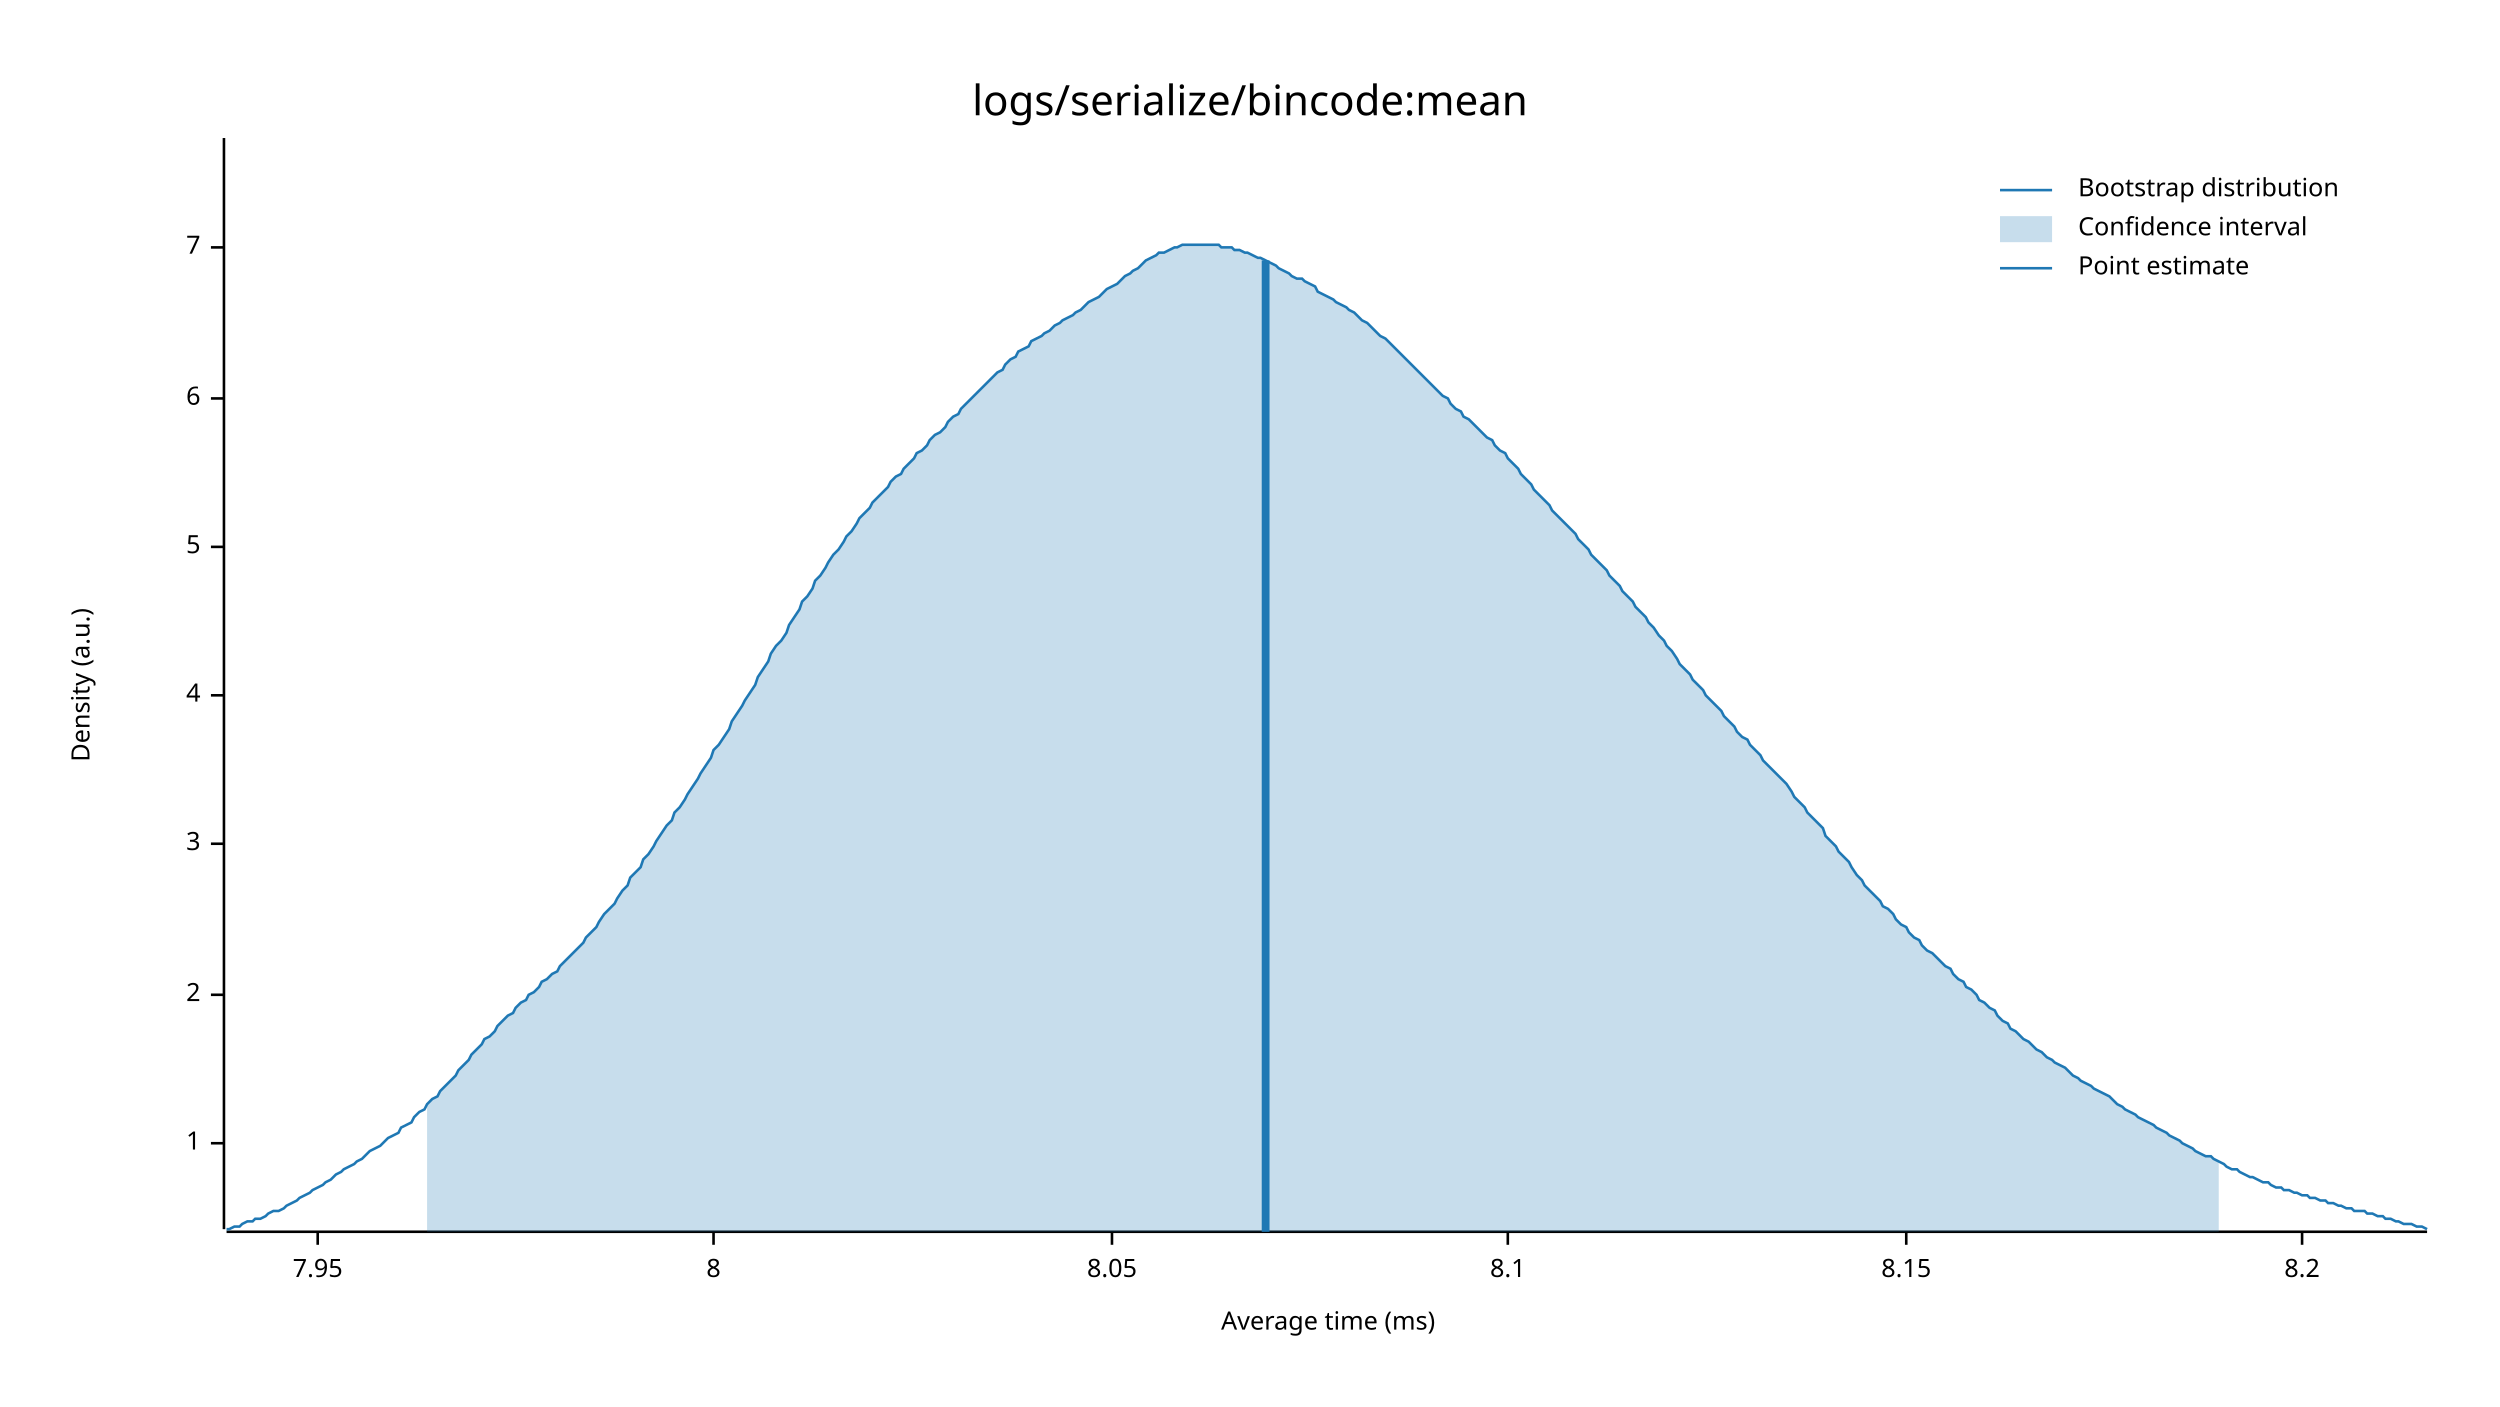
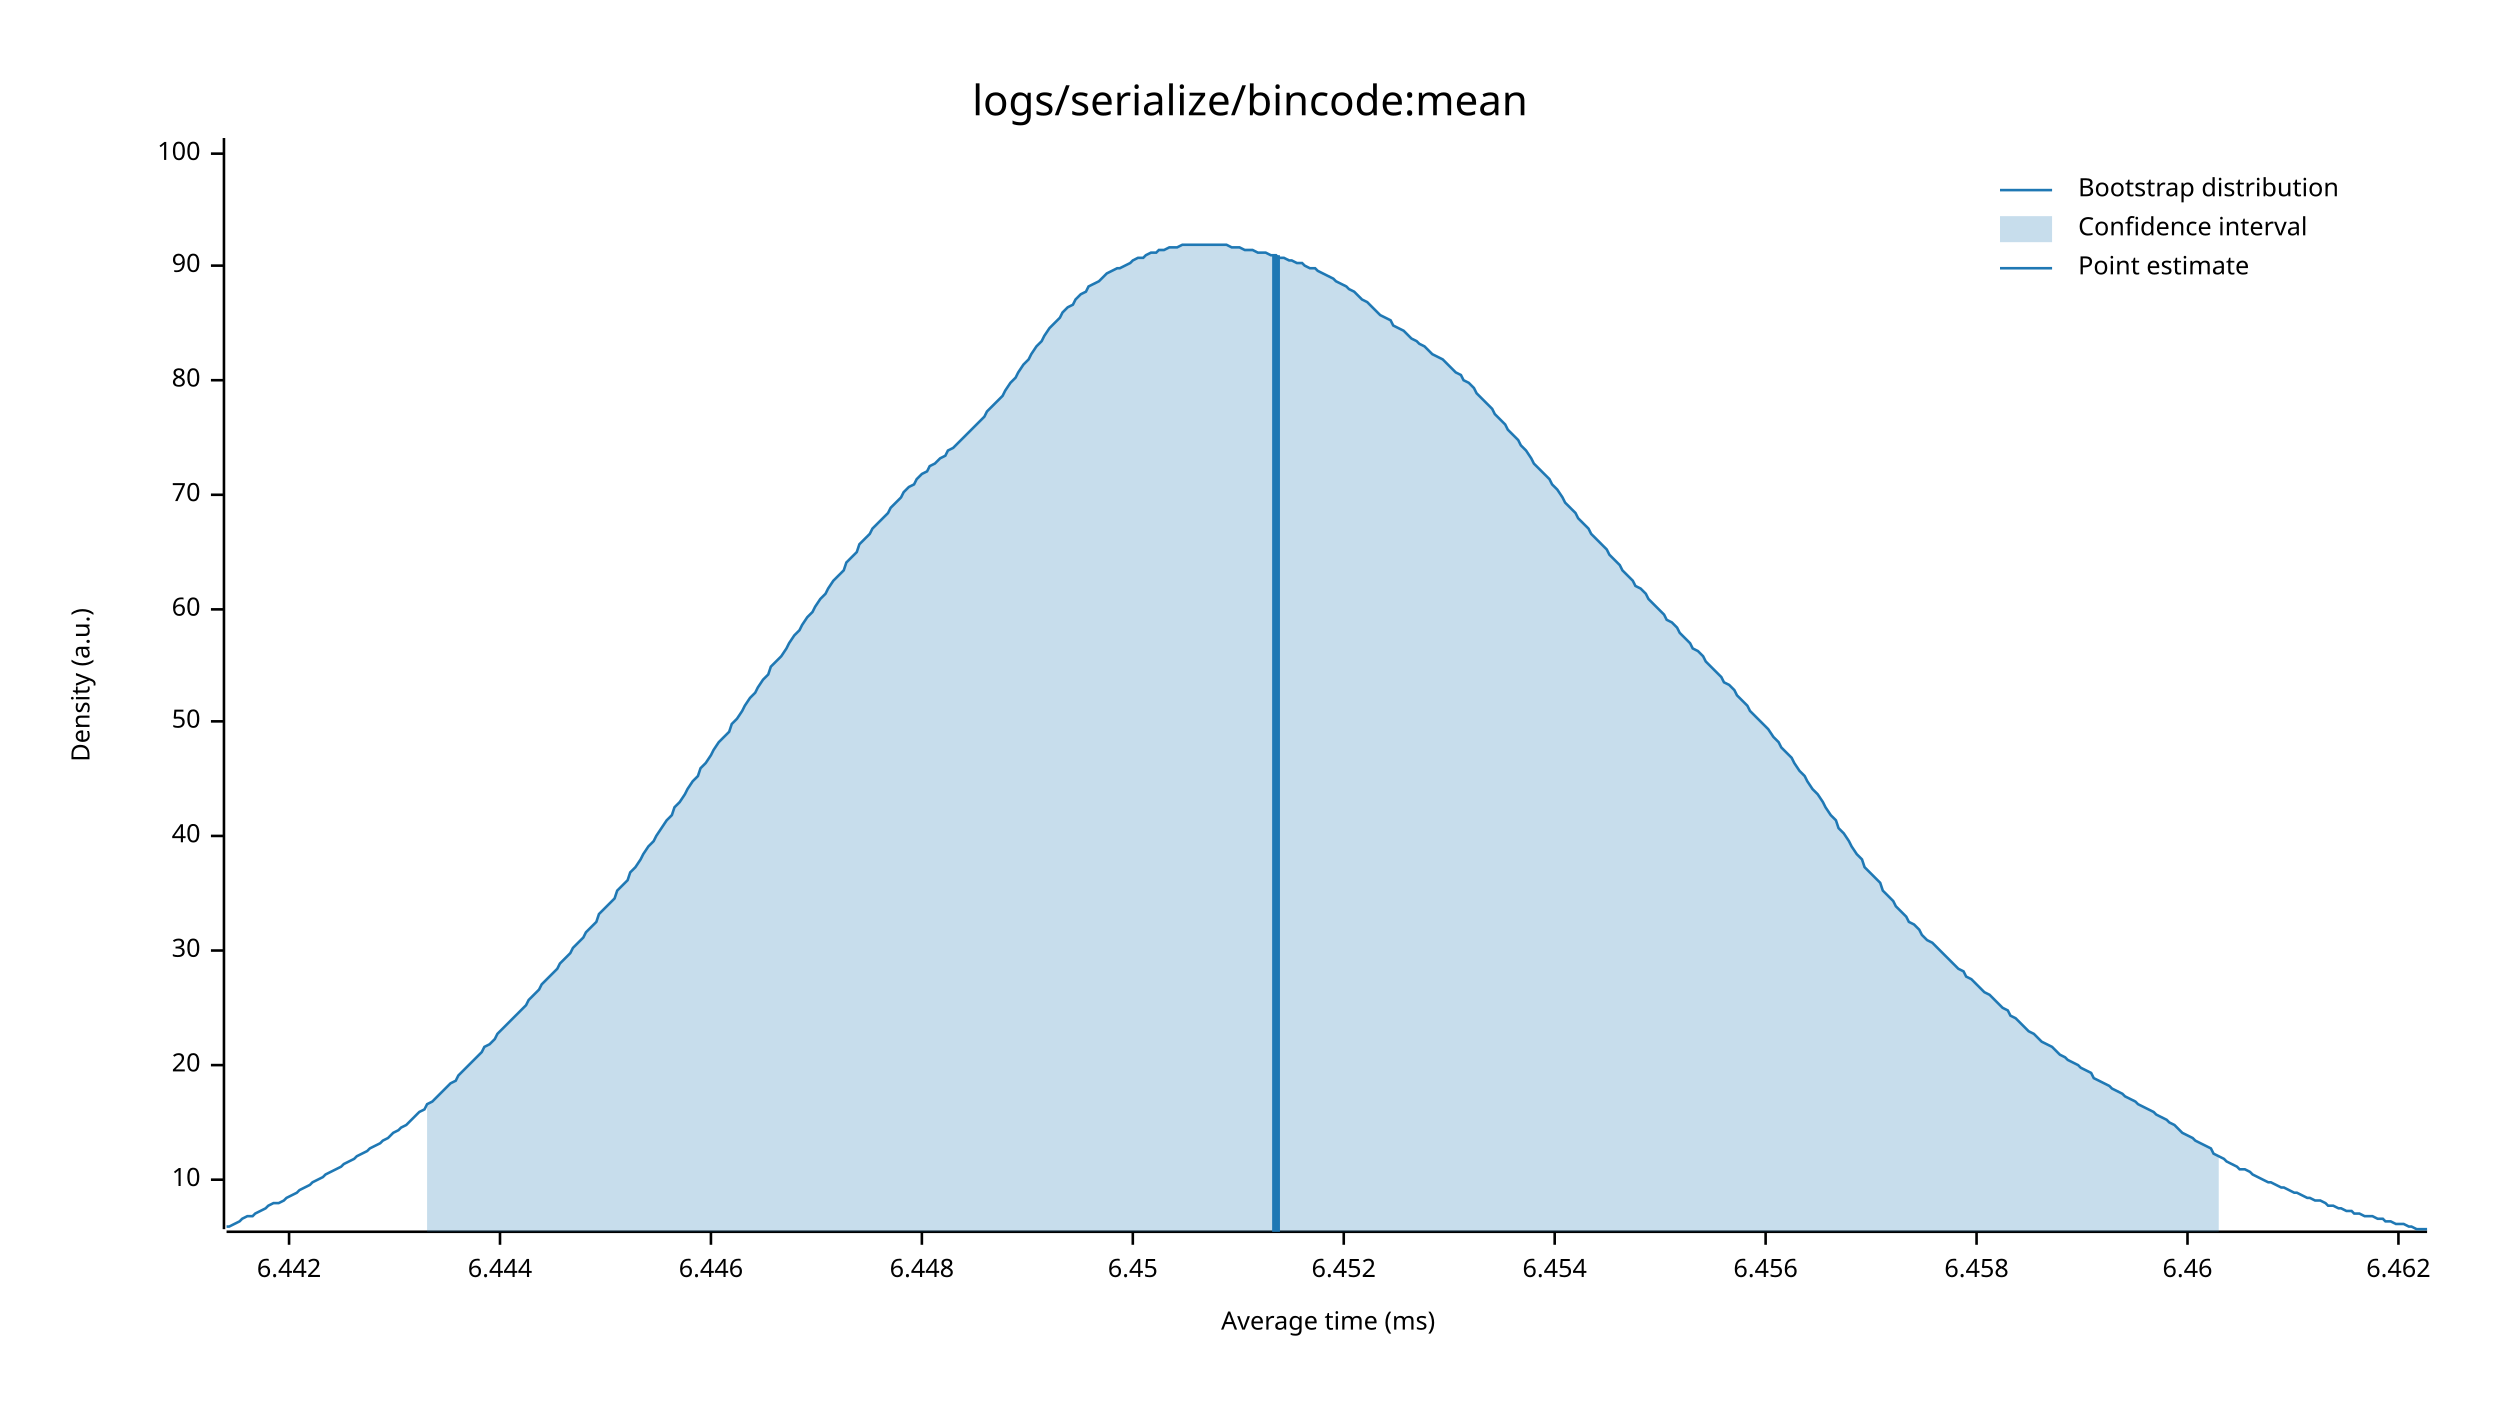
<svg xmlns="http://www.w3.org/2000/svg" style="background-color:#EEE;" width="960" height="540" viewBox="0 0 960 540">
  <text x="480" y="32" dy="0.76em" text-anchor="middle" font-family="sans-serif" font-size="16.129" opacity="1" fill="#000000">
logs/serialize/bincode:mean
</text>
  <text x="27" y="263" dy="0.76em" text-anchor="middle" font-family="sans-serif" font-size="9.677" opacity="1" fill="#000000" transform="rotate(270, 27, 263)">
Density (a.u.)
</text>
  <text x="510" y="513" dy="-0.5ex" text-anchor="middle" font-family="sans-serif" font-size="9.677" opacity="1" fill="#000000">
Average time (ms)
</text>
  <polyline fill="none" opacity="1" stroke="#000000" stroke-width="1" points="86,53 86,472 " />
-   <text x="77" y="439" dy="0.5ex" text-anchor="end" font-family="sans-serif" font-size="9.677" opacity="1" fill="#000000">
- 1
+   <text x="77" y="453" dy="0.5ex" text-anchor="end" font-family="sans-serif" font-size="9.677" opacity="1" fill="#000000">
+ 10
</text>
-   <polyline fill="none" opacity="1" stroke="#000000" stroke-width="1" points="81,439 86,439 " />
-   <text x="77" y="382" dy="0.5ex" text-anchor="end" font-family="sans-serif" font-size="9.677" opacity="1" fill="#000000">
- 2
+   <polyline fill="none" opacity="1" stroke="#000000" stroke-width="1" points="81,453 86,453 " />
+   <text x="77" y="409" dy="0.5ex" text-anchor="end" font-family="sans-serif" font-size="9.677" opacity="1" fill="#000000">
+ 20
</text>
-   <polyline fill="none" opacity="1" stroke="#000000" stroke-width="1" points="81,382 86,382 " />
-   <text x="77" y="324" dy="0.5ex" text-anchor="end" font-family="sans-serif" font-size="9.677" opacity="1" fill="#000000">
- 3
+   <polyline fill="none" opacity="1" stroke="#000000" stroke-width="1" points="81,409 86,409 " />
+   <text x="77" y="365" dy="0.5ex" text-anchor="end" font-family="sans-serif" font-size="9.677" opacity="1" fill="#000000">
+ 30
</text>
-   <polyline fill="none" opacity="1" stroke="#000000" stroke-width="1" points="81,324 86,324 " />
-   <text x="77" y="267" dy="0.5ex" text-anchor="end" font-family="sans-serif" font-size="9.677" opacity="1" fill="#000000">
- 4
+   <polyline fill="none" opacity="1" stroke="#000000" stroke-width="1" points="81,365 86,365 " />
+   <text x="77" y="321" dy="0.5ex" text-anchor="end" font-family="sans-serif" font-size="9.677" opacity="1" fill="#000000">
+ 40
</text>
-   <polyline fill="none" opacity="1" stroke="#000000" stroke-width="1" points="81,267 86,267 " />
-   <text x="77" y="210" dy="0.5ex" text-anchor="end" font-family="sans-serif" font-size="9.677" opacity="1" fill="#000000">
- 5
+   <polyline fill="none" opacity="1" stroke="#000000" stroke-width="1" points="81,321 86,321 " />
+   <text x="77" y="277" dy="0.5ex" text-anchor="end" font-family="sans-serif" font-size="9.677" opacity="1" fill="#000000">
+ 50
</text>
-   <polyline fill="none" opacity="1" stroke="#000000" stroke-width="1" points="81,210 86,210 " />
-   <text x="77" y="153" dy="0.5ex" text-anchor="end" font-family="sans-serif" font-size="9.677" opacity="1" fill="#000000">
- 6
+   <polyline fill="none" opacity="1" stroke="#000000" stroke-width="1" points="81,277 86,277 " />
+   <text x="77" y="234" dy="0.5ex" text-anchor="end" font-family="sans-serif" font-size="9.677" opacity="1" fill="#000000">
+ 60
</text>
-   <polyline fill="none" opacity="1" stroke="#000000" stroke-width="1" points="81,153 86,153 " />
-   <text x="77" y="95" dy="0.5ex" text-anchor="end" font-family="sans-serif" font-size="9.677" opacity="1" fill="#000000">
- 7
+   <polyline fill="none" opacity="1" stroke="#000000" stroke-width="1" points="81,234 86,234 " />
+   <text x="77" y="190" dy="0.5ex" text-anchor="end" font-family="sans-serif" font-size="9.677" opacity="1" fill="#000000">
+ 70
</text>
-   <polyline fill="none" opacity="1" stroke="#000000" stroke-width="1" points="81,95 86,95 " />
+   <polyline fill="none" opacity="1" stroke="#000000" stroke-width="1" points="81,190 86,190 " />
+   <text x="77" y="146" dy="0.5ex" text-anchor="end" font-family="sans-serif" font-size="9.677" opacity="1" fill="#000000">
+ 80
+ </text>
+   <polyline fill="none" opacity="1" stroke="#000000" stroke-width="1" points="81,146 86,146 " />
+   <text x="77" y="102" dy="0.5ex" text-anchor="end" font-family="sans-serif" font-size="9.677" opacity="1" fill="#000000">
+ 90
+ </text>
+   <polyline fill="none" opacity="1" stroke="#000000" stroke-width="1" points="81,102 86,102 " />
+   <text x="77" y="59" dy="0.5ex" text-anchor="end" font-family="sans-serif" font-size="9.677" opacity="1" fill="#000000">
+ 100
+ </text>
+   <polyline fill="none" opacity="1" stroke="#000000" stroke-width="1" points="81,59 86,59 " />
  <polyline fill="none" opacity="1" stroke="#000000" stroke-width="1" points="87,473 932,473 " />
-   <text x="122" y="483" dy="0.76em" text-anchor="middle" font-family="sans-serif" font-size="9.677" opacity="1" fill="#000000">
- 7.95
+   <text x="111" y="483" dy="0.76em" text-anchor="middle" font-family="sans-serif" font-size="9.677" opacity="1" fill="#000000">
+ 6.442
</text>
-   <polyline fill="none" opacity="1" stroke="#000000" stroke-width="1" points="122,473 122,478 " />
-   <text x="274" y="483" dy="0.76em" text-anchor="middle" font-family="sans-serif" font-size="9.677" opacity="1" fill="#000000">
- 8
+   <polyline fill="none" opacity="1" stroke="#000000" stroke-width="1" points="111,473 111,478 " />
+   <text x="192" y="483" dy="0.76em" text-anchor="middle" font-family="sans-serif" font-size="9.677" opacity="1" fill="#000000">
+ 6.444
</text>
-   <polyline fill="none" opacity="1" stroke="#000000" stroke-width="1" points="274,473 274,478 " />
-   <text x="427" y="483" dy="0.76em" text-anchor="middle" font-family="sans-serif" font-size="9.677" opacity="1" fill="#000000">
- 8.05
+   <polyline fill="none" opacity="1" stroke="#000000" stroke-width="1" points="192,473 192,478 " />
+   <text x="273" y="483" dy="0.76em" text-anchor="middle" font-family="sans-serif" font-size="9.677" opacity="1" fill="#000000">
+ 6.446
</text>
-   <polyline fill="none" opacity="1" stroke="#000000" stroke-width="1" points="427,473 427,478 " />
-   <text x="579" y="483" dy="0.76em" text-anchor="middle" font-family="sans-serif" font-size="9.677" opacity="1" fill="#000000">
- 8.1
+   <polyline fill="none" opacity="1" stroke="#000000" stroke-width="1" points="273,473 273,478 " />
+   <text x="354" y="483" dy="0.76em" text-anchor="middle" font-family="sans-serif" font-size="9.677" opacity="1" fill="#000000">
+ 6.448
</text>
-   <polyline fill="none" opacity="1" stroke="#000000" stroke-width="1" points="579,473 579,478 " />
-   <text x="732" y="483" dy="0.76em" text-anchor="middle" font-family="sans-serif" font-size="9.677" opacity="1" fill="#000000">
- 8.15
+   <polyline fill="none" opacity="1" stroke="#000000" stroke-width="1" points="354,473 354,478 " />
+   <text x="435" y="483" dy="0.76em" text-anchor="middle" font-family="sans-serif" font-size="9.677" opacity="1" fill="#000000">
+ 6.45
</text>
-   <polyline fill="none" opacity="1" stroke="#000000" stroke-width="1" points="732,473 732,478 " />
-   <text x="884" y="483" dy="0.76em" text-anchor="middle" font-family="sans-serif" font-size="9.677" opacity="1" fill="#000000">
- 8.2
+   <polyline fill="none" opacity="1" stroke="#000000" stroke-width="1" points="435,473 435,478 " />
+   <text x="516" y="483" dy="0.76em" text-anchor="middle" font-family="sans-serif" font-size="9.677" opacity="1" fill="#000000">
+ 6.452
</text>
-   <polyline fill="none" opacity="1" stroke="#000000" stroke-width="1" points="884,473 884,478 " />
-   <polyline fill="none" opacity="1" stroke="#1F78B4" stroke-width="1" points="87,472 88,472 90,471 92,471 93,470 95,469 97,469 98,468 100,468 102,467 103,466 105,465 107,465 109,464 110,463 112,462 114,461 115,460 117,459 119,458 120,457 122,456 124,455 125,454 127,453 129,451 131,450 132,449 134,448 136,447 137,446 139,445 141,443 142,442 144,441 146,440 147,439 149,437 151,436 153,435 154,433 156,432 158,431 159,429 161,427 163,426 164,424 166,422 168,421 169,419 171,417 173,415 175,413 176,411 178,409 180,407 181,405 183,403 185,401 186,399 188,398 190,396 191,394 193,392 195,390 197,389 198,387 200,385 202,384 203,382 205,381 207,379 208,377 210,376 212,374 214,373 215,371 217,369 219,367 220,366 222,364 224,362 225,360 227,358 229,356 230,354 232,351 234,349 236,347 237,345 239,342 241,340 242,337 244,335 246,333 247,330 249,328 251,325 252,323 254,320 256,317 258,315 259,312 261,310 263,307 264,305 266,302 268,299 269,297 271,294 273,291 274,288 276,286 278,283 280,280 281,277 283,274 285,271 286,269 288,266 290,263 291,260 293,257 295,254 296,251 298,248 300,246 302,243 303,240 305,237 307,234 308,231 310,229 312,226 313,223 315,221 317,218 318,216 320,213 322,211 324,208 325,206 327,204 329,201 330,199 332,197 334,195 335,193 337,191 339,189 341,187 342,185 344,183 346,182 347,180 349,178 351,176 352,174 354,173 356,171 357,169 359,167 361,166 363,164 364,162 366,160 368,159 369,157 371,155 373,153 374,152 376,150 378,148 379,147 381,145 383,143 385,142 386,140 388,138 390,137 391,135 393,134 395,133 396,131 398,130 400,129 401,128 403,127 405,125 407,124 408,123 410,122 412,121 413,120 415,119 417,117 418,116 420,115 422,114 423,113 425,111 427,110 429,109 430,108 432,106 434,105 435,104 437,103 439,101 440,100 442,99 444,98 445,97 447,97 449,96 451,95 452,95 454,94 456,94 457,94 459,94 461,94 462,94 464,94 466,94 468,94 469,95 471,95 473,95 474,96 476,96 478,97 479,97 481,98 483,99 484,99 486,100 488,101 490,102 491,103 493,104 495,105 496,106 498,107 500,107 501,108 503,109 505,110 506,112 508,113 510,114 512,115 513,116 515,117 517,118 518,119 520,120 522,122 523,123 525,124 527,126 528,127 530,129 532,130 534,132 535,133 537,135 539,137 540,138 542,140 544,142 545,143 547,145 549,147 550,148 552,150 554,152 556,153 557,155 559,157 561,158 562,160 564,161 566,163 567,164 569,166 571,168 573,169 574,171 576,173 578,174 579,176 581,178 583,180 584,182 586,184 588,186 589,188 591,190 593,192 595,194 596,196 598,198 600,200 601,201 603,203 605,205 606,207 608,209 610,211 611,213 613,215 615,217 617,219 618,221 620,223 622,225 623,227 625,229 627,231 628,233 630,235 632,237 633,239 635,241 637,244 639,246 640,248 642,250 644,253 645,255 647,257 649,259 650,261 652,263 654,265 655,267 657,269 659,271 661,273 662,275 664,277 666,279 667,281 669,283 671,284 672,286 674,288 676,290 677,292 679,294 681,296 683,298 684,299 686,301 688,304 689,306 691,308 693,310 694,312 696,314 698,316 700,318 701,321 703,323 705,325 706,327 708,329 710,331 711,333 713,336 715,338 716,340 718,342 720,344 722,346 723,348 725,349 727,351 728,353 730,355 732,356 733,358 735,360 737,361 738,363 740,365 742,366 744,368 745,369 747,371 749,372 750,374 752,376 754,377 755,379 757,380 759,382 760,384 762,385 764,387 766,388 767,390 769,392 771,393 772,395 774,396 776,398 777,399 779,400 781,402 782,403 784,404 786,406 788,407 789,408 791,409 793,410 794,411 796,413 798,414 799,415 801,416 803,417 804,418 806,419 808,420 810,421 811,422 813,424 815,425 816,426 818,427 820,428 821,429 823,430 825,431 827,432 828,433 830,434 832,435 833,436 835,437 837,438 838,439 840,440 842,441 843,442 845,443 847,444 849,444 850,445 852,446 854,447 855,448 857,449 859,449 860,450 862,451 864,452 865,452 867,453 869,454 871,454 872,455 874,456 876,456 877,457 879,457 881,458 882,458 884,459 886,459 887,460 889,460 891,461 893,461 894,462 896,462 898,463 899,463 901,464 903,464 904,465 906,465 908,465 909,466 911,466 913,467 915,467 916,468 918,468 920,469 921,469 923,470 925,470 926,470 928,471 930,471 932,472 " />
-   <polygon opacity="0.25" fill="#1F78B4" points="164,424 166,422 168,421 169,419 171,417 173,415 175,413 176,411 178,409 180,407 181,405 183,403 185,401 186,399 188,398 190,396 191,394 193,392 195,390 197,389 198,387 200,385 202,384 203,382 205,381 207,379 208,377 210,376 212,374 214,373 215,371 217,369 219,367 220,366 222,364 224,362 225,360 227,358 229,356 230,354 232,351 234,349 236,347 237,345 239,342 241,340 242,337 244,335 246,333 247,330 249,328 251,325 252,323 254,320 256,317 258,315 259,312 261,310 263,307 264,305 266,302 268,299 269,297 271,294 273,291 274,288 276,286 278,283 280,280 281,277 283,274 285,271 286,269 288,266 290,263 291,260 293,257 295,254 296,251 298,248 300,246 302,243 303,240 305,237 307,234 308,231 310,229 312,226 313,223 315,221 317,218 318,216 320,213 322,211 324,208 325,206 327,204 329,201 330,199 332,197 334,195 335,193 337,191 339,189 341,187 342,185 344,183 346,182 347,180 349,178 351,176 352,174 354,173 356,171 357,169 359,167 361,166 363,164 364,162 366,160 368,159 369,157 371,155 373,153 374,152 376,150 378,148 379,147 381,145 383,143 385,142 386,140 388,138 390,137 391,135 393,134 395,133 396,131 398,130 400,129 401,128 403,127 405,125 407,124 408,123 410,122 412,121 413,120 415,119 417,117 418,116 420,115 422,114 423,113 425,111 427,110 429,109 430,108 432,106 434,105 435,104 437,103 439,101 440,100 442,99 444,98 445,97 447,97 449,96 451,95 452,95 454,94 456,94 457,94 459,94 461,94 462,94 464,94 466,94 468,94 469,95 471,95 473,95 474,96 476,96 478,97 479,97 481,98 483,99 484,99 486,100 488,101 490,102 491,103 493,104 495,105 496,106 498,107 500,107 501,108 503,109 505,110 506,112 508,113 510,114 512,115 513,116 515,117 517,118 518,119 520,120 522,122 523,123 525,124 527,126 528,127 530,129 532,130 534,132 535,133 537,135 539,137 540,138 542,140 544,142 545,143 547,145 549,147 550,148 552,150 554,152 556,153 557,155 559,157 561,158 562,160 564,161 566,163 567,164 569,166 571,168 573,169 574,171 576,173 578,174 579,176 581,178 583,180 584,182 586,184 588,186 589,188 591,190 593,192 595,194 596,196 598,198 600,200 601,201 603,203 605,205 606,207 608,209 610,211 611,213 613,215 615,217 617,219 618,221 620,223 622,225 623,227 625,229 627,231 628,233 630,235 632,237 633,239 635,241 637,244 639,246 640,248 642,250 644,253 645,255 647,257 649,259 650,261 652,263 654,265 655,267 657,269 659,271 661,273 662,275 664,277 666,279 667,281 669,283 671,284 672,286 674,288 676,290 677,292 679,294 681,296 683,298 684,299 686,301 688,304 689,306 691,308 693,310 694,312 696,314 698,316 700,318 701,321 703,323 705,325 706,327 708,329 710,331 711,333 713,336 715,338 716,340 718,342 720,344 722,346 723,348 725,349 727,351 728,353 730,355 732,356 733,358 735,360 737,361 738,363 740,365 742,366 744,368 745,369 747,371 749,372 750,374 752,376 754,377 755,379 757,380 759,382 760,384 762,385 764,387 766,388 767,390 769,392 771,393 772,395 774,396 776,398 777,399 779,400 781,402 782,403 784,404 786,406 788,407 789,408 791,409 793,410 794,411 796,413 798,414 799,415 801,416 803,417 804,418 806,419 808,420 810,421 811,422 813,424 815,425 816,426 818,427 820,428 821,429 823,430 825,431 827,432 828,433 830,434 832,435 833,436 835,437 837,438 838,439 840,440 842,441 843,442 845,443 847,444 849,444 850,445 852,446 852,473 164,473 " />
-   <polyline fill="none" opacity="1" stroke="#1F78B4" stroke-width="3" points="486,473 486,100 " />
+   <polyline fill="none" opacity="1" stroke="#000000" stroke-width="1" points="516,473 516,478 " />
+   <text x="597" y="483" dy="0.76em" text-anchor="middle" font-family="sans-serif" font-size="9.677" opacity="1" fill="#000000">
+ 6.454
+ </text>
+   <polyline fill="none" opacity="1" stroke="#000000" stroke-width="1" points="597,473 597,478 " />
+   <text x="678" y="483" dy="0.76em" text-anchor="middle" font-family="sans-serif" font-size="9.677" opacity="1" fill="#000000">
+ 6.456
+ </text>
+   <polyline fill="none" opacity="1" stroke="#000000" stroke-width="1" points="678,473 678,478 " />
+   <text x="759" y="483" dy="0.76em" text-anchor="middle" font-family="sans-serif" font-size="9.677" opacity="1" fill="#000000">
+ 6.458
+ </text>
+   <polyline fill="none" opacity="1" stroke="#000000" stroke-width="1" points="759,473 759,478 " />
+   <text x="840" y="483" dy="0.76em" text-anchor="middle" font-family="sans-serif" font-size="9.677" opacity="1" fill="#000000">
+ 6.46
+ </text>
+   <polyline fill="none" opacity="1" stroke="#000000" stroke-width="1" points="840,473 840,478 " />
+   <text x="921" y="483" dy="0.76em" text-anchor="middle" font-family="sans-serif" font-size="9.677" opacity="1" fill="#000000">
+ 6.462
+ </text>
+   <polyline fill="none" opacity="1" stroke="#000000" stroke-width="1" points="921,473 921,478 " />
+   <polyline fill="none" opacity="1" stroke="#1F78B4" stroke-width="1" points="87,471 88,471 90,470 92,469 93,468 95,467 97,467 98,466 100,465 102,464 103,463 105,462 107,462 109,461 110,460 112,459 114,458 115,457 117,456 119,455 120,454 122,453 124,452 125,451 127,450 129,449 131,448 132,447 134,446 136,445 137,444 139,443 141,442 142,441 144,440 146,439 147,438 149,437 151,435 153,434 154,433 156,432 158,430 159,429 161,427 163,426 164,424 166,423 168,421 169,420 171,418 173,416 175,415 176,413 178,411 180,409 181,408 183,406 185,404 186,402 188,401 190,399 191,397 193,395 195,393 197,391 198,390 200,388 202,386 203,384 205,382 207,380 208,378 210,376 212,374 214,372 215,370 217,368 219,366 220,364 222,362 224,360 225,358 227,356 229,354 230,351 232,349 234,347 236,345 237,342 239,340 241,338 242,335 244,333 246,330 247,328 249,325 251,323 252,321 254,318 256,315 258,313 259,310 261,308 263,305 264,303 266,300 268,298 269,295 271,293 273,290 274,288 276,285 278,283 280,281 281,278 283,276 285,273 286,271 288,268 290,266 291,264 293,261 295,259 296,256 298,254 300,252 302,249 303,247 305,244 307,242 308,240 310,237 312,235 313,233 315,230 317,228 318,226 320,223 322,221 324,219 325,216 327,214 329,212 330,209 332,207 334,205 335,203 337,201 339,199 341,197 342,195 344,193 346,191 347,189 349,187 351,186 352,184 354,182 356,181 357,179 359,178 361,176 363,175 364,173 366,172 368,170 369,169 371,167 373,165 374,164 376,162 378,160 379,158 381,156 383,154 385,152 386,150 388,147 390,145 391,143 393,140 395,138 396,136 398,133 400,131 401,129 403,126 405,124 407,122 408,120 410,118 412,117 413,115 415,113 417,112 418,110 420,109 422,108 423,107 425,105 427,104 429,103 430,103 432,102 434,101 435,100 437,99 439,99 440,98 442,97 444,97 445,96 447,96 449,95 451,95 452,95 454,94 456,94 457,94 459,94 461,94 462,94 464,94 466,94 468,94 469,94 471,94 473,95 474,95 476,95 478,96 479,96 481,96 483,97 484,97 486,97 488,98 490,98 491,99 493,99 495,100 496,100 498,101 500,101 501,102 503,103 505,103 506,104 508,105 510,106 512,107 513,108 515,109 517,110 518,111 520,112 522,114 523,115 525,116 527,118 528,119 530,121 532,122 534,123 535,125 537,126 539,127 540,128 542,130 544,131 545,132 547,133 549,135 550,136 552,137 554,138 556,140 557,141 559,143 561,144 562,146 564,147 566,149 567,151 569,153 571,155 573,157 574,159 576,161 578,163 579,165 581,167 583,169 584,171 586,173 588,176 589,178 591,180 593,182 595,184 596,186 598,188 600,191 601,193 603,195 605,197 606,199 608,201 610,203 611,205 613,207 615,209 617,211 618,213 620,215 622,217 623,219 625,221 627,223 628,225 630,226 632,228 633,230 635,232 637,234 639,236 640,238 642,239 644,241 645,243 647,245 649,247 650,249 652,250 654,252 655,254 657,256 659,258 661,260 662,262 664,263 666,265 667,267 669,269 671,271 672,273 674,275 676,277 677,278 679,280 681,283 683,285 684,287 686,289 688,291 689,293 691,296 693,298 694,300 696,303 698,305 700,308 701,310 703,313 705,315 706,318 708,320 710,323 711,325 713,328 715,330 716,333 718,335 720,337 722,339 723,342 725,344 727,346 728,348 730,350 732,352 733,354 735,355 737,357 738,359 740,361 742,362 744,364 745,365 747,367 749,369 750,370 752,372 754,373 755,375 757,376 759,378 760,379 762,381 764,382 766,384 767,385 769,387 771,388 772,390 774,391 776,393 777,394 779,396 781,397 782,398 784,400 786,401 788,402 789,403 791,405 793,406 794,407 796,408 798,409 799,410 801,411 803,412 804,414 806,415 808,416 810,417 811,418 813,419 815,420 816,421 818,422 820,423 821,424 823,425 825,426 827,427 828,428 830,429 832,430 833,431 835,432 837,434 838,435 840,436 842,437 843,438 845,439 847,440 849,441 850,443 852,444 854,445 855,446 857,447 859,448 860,449 862,449 864,450 865,451 867,452 869,453 871,454 872,454 874,455 876,456 877,456 879,457 881,458 882,458 884,459 886,460 887,460 889,461 891,461 893,462 894,463 896,463 898,464 899,464 901,465 903,465 904,466 906,466 908,467 909,467 911,467 913,468 915,468 916,469 918,469 920,470 921,470 923,470 925,471 926,471 928,472 930,472 932,472 " />
+   <polygon opacity="0.25" fill="#1F78B4" points="164,424 166,423 168,421 169,420 171,418 173,416 175,415 176,413 178,411 180,409 181,408 183,406 185,404 186,402 188,401 190,399 191,397 193,395 195,393 197,391 198,390 200,388 202,386 203,384 205,382 207,380 208,378 210,376 212,374 214,372 215,370 217,368 219,366 220,364 222,362 224,360 225,358 227,356 229,354 230,351 232,349 234,347 236,345 237,342 239,340 241,338 242,335 244,333 246,330 247,328 249,325 251,323 252,321 254,318 256,315 258,313 259,310 261,308 263,305 264,303 266,300 268,298 269,295 271,293 273,290 274,288 276,285 278,283 280,281 281,278 283,276 285,273 286,271 288,268 290,266 291,264 293,261 295,259 296,256 298,254 300,252 302,249 303,247 305,244 307,242 308,240 310,237 312,235 313,233 315,230 317,228 318,226 320,223 322,221 324,219 325,216 327,214 329,212 330,209 332,207 334,205 335,203 337,201 339,199 341,197 342,195 344,193 346,191 347,189 349,187 351,186 352,184 354,182 356,181 357,179 359,178 361,176 363,175 364,173 366,172 368,170 369,169 371,167 373,165 374,164 376,162 378,160 379,158 381,156 383,154 385,152 386,150 388,147 390,145 391,143 393,140 395,138 396,136 398,133 400,131 401,129 403,126 405,124 407,122 408,120 410,118 412,117 413,115 415,113 417,112 418,110 420,109 422,108 423,107 425,105 427,104 429,103 430,103 432,102 434,101 435,100 437,99 439,99 440,98 442,97 444,97 445,96 447,96 449,95 451,95 452,95 454,94 456,94 457,94 459,94 461,94 462,94 464,94 466,94 468,94 469,94 471,94 473,95 474,95 476,95 478,96 479,96 481,96 483,97 484,97 486,97 488,98 490,98 491,99 493,99 495,100 496,100 498,101 500,101 501,102 503,103 505,103 506,104 508,105 510,106 512,107 513,108 515,109 517,110 518,111 520,112 522,114 523,115 525,116 527,118 528,119 530,121 532,122 534,123 535,125 537,126 539,127 540,128 542,130 544,131 545,132 547,133 549,135 550,136 552,137 554,138 556,140 557,141 559,143 561,144 562,146 564,147 566,149 567,151 569,153 571,155 573,157 574,159 576,161 578,163 579,165 581,167 583,169 584,171 586,173 588,176 589,178 591,180 593,182 595,184 596,186 598,188 600,191 601,193 603,195 605,197 606,199 608,201 610,203 611,205 613,207 615,209 617,211 618,213 620,215 622,217 623,219 625,221 627,223 628,225 630,226 632,228 633,230 635,232 637,234 639,236 640,238 642,239 644,241 645,243 647,245 649,247 650,249 652,250 654,252 655,254 657,256 659,258 661,260 662,262 664,263 666,265 667,267 669,269 671,271 672,273 674,275 676,277 677,278 679,280 681,283 683,285 684,287 686,289 688,291 689,293 691,296 693,298 694,300 696,303 698,305 700,308 701,310 703,313 705,315 706,318 708,320 710,323 711,325 713,328 715,330 716,333 718,335 720,337 722,339 723,342 725,344 727,346 728,348 730,350 732,352 733,354 735,355 737,357 738,359 740,361 742,362 744,364 745,365 747,367 749,369 750,370 752,372 754,373 755,375 757,376 759,378 760,379 762,381 764,382 766,384 767,385 769,387 771,388 772,390 774,391 776,393 777,394 779,396 781,397 782,398 784,400 786,401 788,402 789,403 791,405 793,406 794,407 796,408 798,409 799,410 801,411 803,412 804,414 806,415 808,416 810,417 811,418 813,419 815,420 816,421 818,422 820,423 821,424 823,425 825,426 827,427 828,428 830,429 832,430 833,431 835,432 837,434 838,435 840,436 842,437 843,438 845,439 847,440 849,441 850,443 852,444 852,473 164,473 " />
+   <polyline fill="none" opacity="1" stroke="#1F78B4" stroke-width="3" points="490,473 490,98 " />
  <text x="798" y="68" dy="0.76em" text-anchor="start" font-family="sans-serif" font-size="9.677" opacity="1" fill="#000000">
Bootstrap distribution
</text>
  <text x="798" y="83" dy="0.76em" text-anchor="start" font-family="sans-serif" font-size="9.677" opacity="1" fill="#000000">
Confidence interval
</text>
  <text x="798" y="98" dy="0.76em" text-anchor="start" font-family="sans-serif" font-size="9.677" opacity="1" fill="#000000">
Point estimate
</text>
  <polyline fill="none" opacity="1" stroke="#1F78B4" stroke-width="1" points="768,73 788,73 " />
  <rect x="768" y="83" width="20" height="10" opacity="0.25" fill="#1F78B4" stroke="none" />
  <polyline fill="none" opacity="1" stroke="#1F78B4" stroke-width="1" points="768,103 788,103 " />
</svg>
